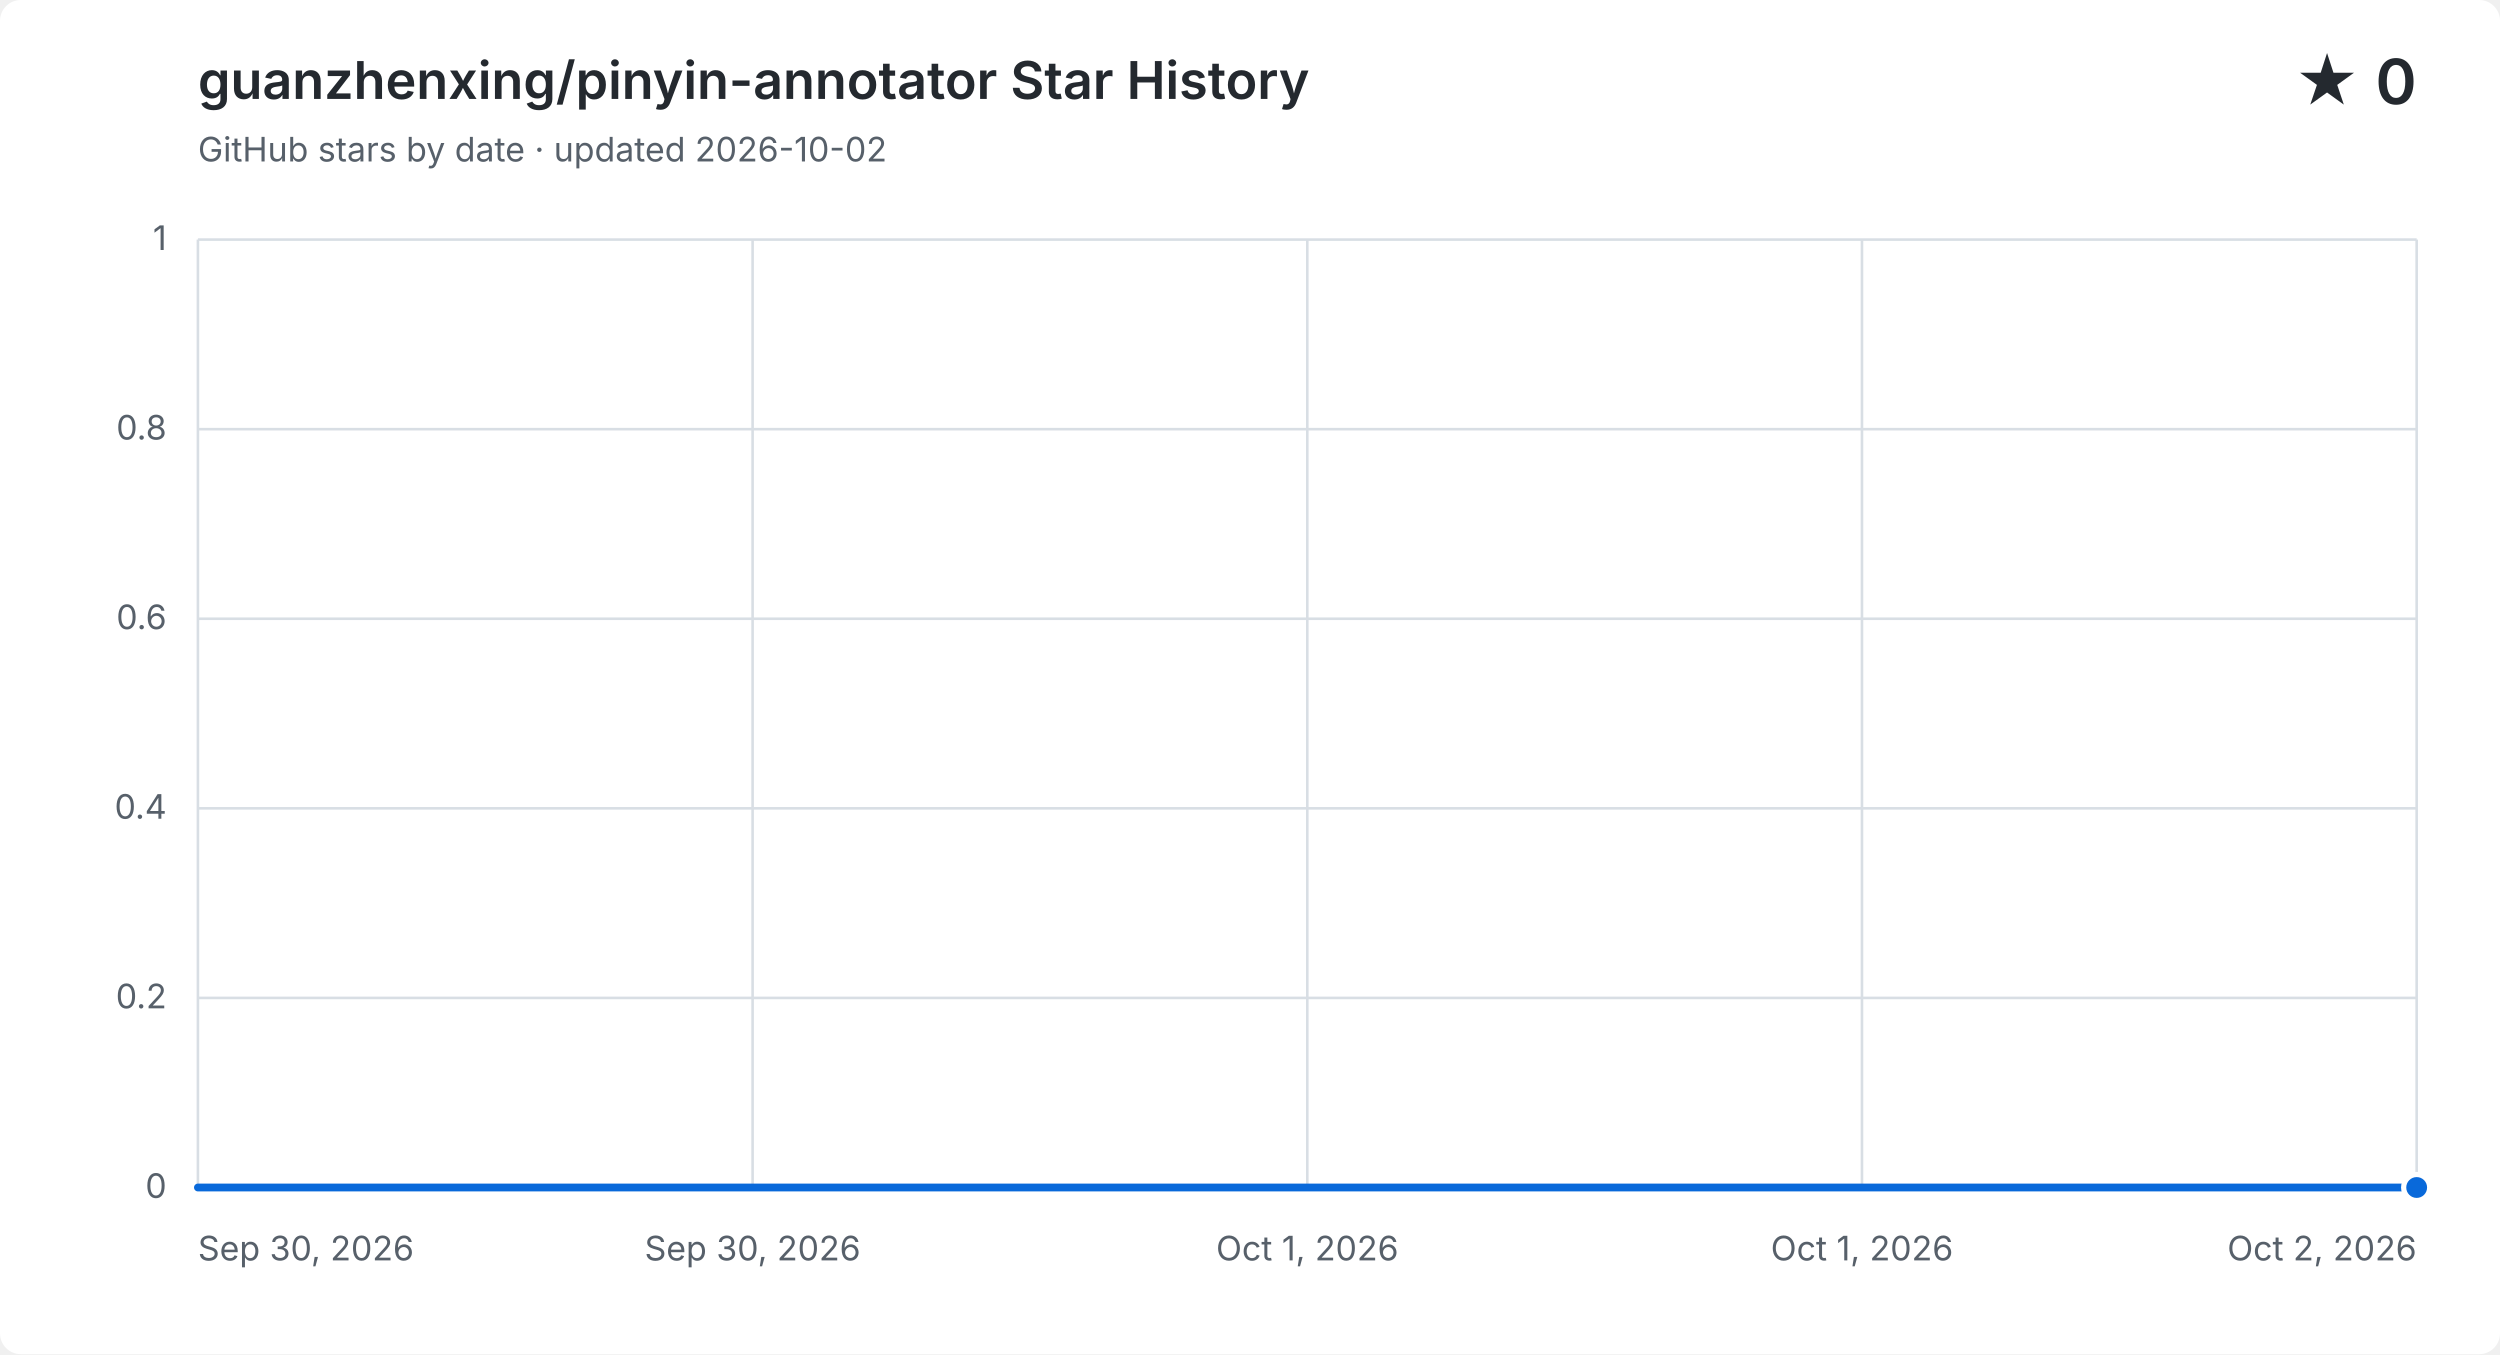
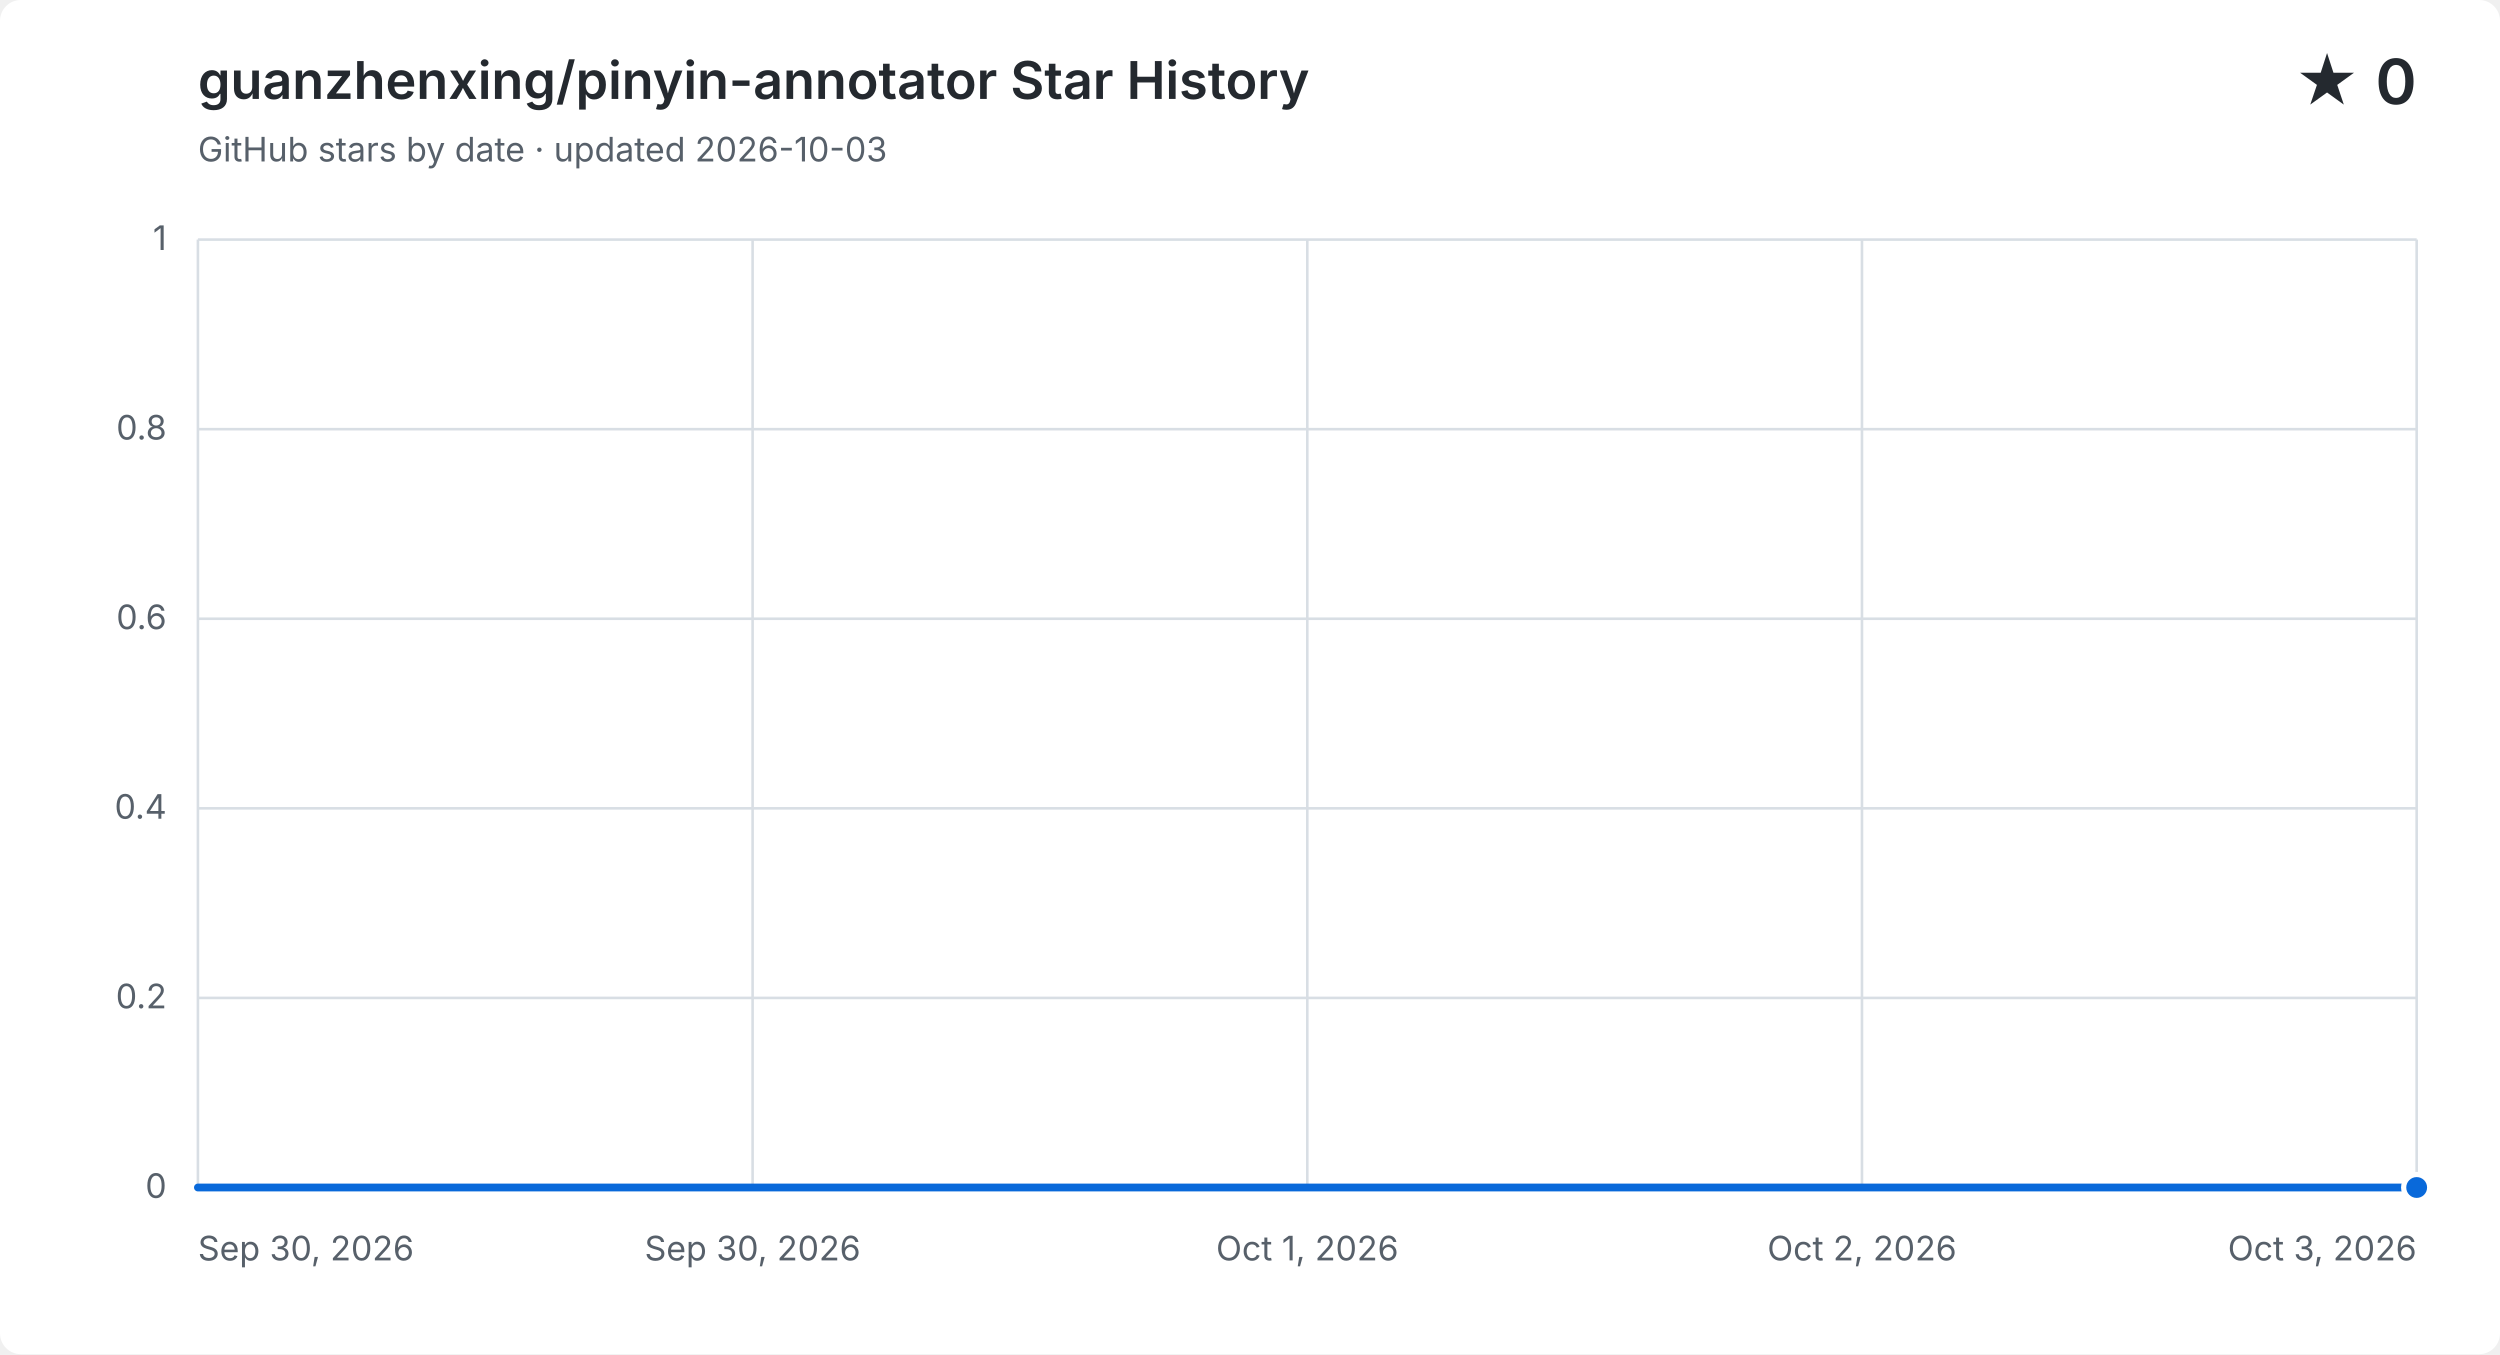
<svg xmlns="http://www.w3.org/2000/svg" width="960" height="520" viewBox="0 0 960 520" role="img" aria-labelledby="title description">
  <style>
    .background { fill: #ffffff; }
    .grid { fill: none; stroke: #d8dee4; stroke-width: 1; }
    .label, .subtitle { fill: #57606a; font: 13px -apple-system, BlinkMacSystemFont, "Segoe UI", sans-serif; }
    .heading, .value { fill: #24292f; font-family: -apple-system, BlinkMacSystemFont, "Segoe UI", sans-serif; }
    .heading { font-size: 20px; font-weight: 600; }
    .value { font-size: 24px; font-weight: 600; }
    .area { fill: #0969da; opacity: .12; }
    .line { fill: none; stroke: #0969da; stroke-linecap: round; stroke-linejoin: round; stroke-width: 3; }
    .point { fill: #0969da; stroke: #ffffff; stroke-width: 2; }
    @media (prefers-color-scheme: dark) {
      .background { fill: #0d1117; }
      .grid { stroke: #30363d; }
      .label, .subtitle { fill: #8b949e; }
      .heading, .value { fill: #f0f6fc; }
      .area { fill: #58a6ff; }
      .line { stroke: #58a6ff; }
      .point { fill: #58a6ff; stroke: #0d1117; }
    }
  </style>
  <rect class="background" width="960" height="520" rx="8" />
  <text class="heading" x="76" y="38">guanzhenxing/pinyin-annotator Star History</text>
-   <text class="subtitle" x="76" y="62">GitHub stars by date · updated 2026-10-02</text>
+   <text class="subtitle" x="76" y="62">GitHub stars by date · updated 2026-10-03</text>
  <text class="value" x="928" y="40" text-anchor="end">★ 0</text>
  <path class="grid" d="M 76 456.0 H 928" />
  <text class="label" x="64" y="460.0" text-anchor="end">0</text>
  <path class="grid" d="M 76 383.2 H 928" />
  <text class="label" x="64" y="387.2" text-anchor="end">0.2</text>
  <path class="grid" d="M 76 310.4 H 928" />
  <text class="label" x="64" y="314.4" text-anchor="end">0.4</text>
  <path class="grid" d="M 76 237.6 H 928" />
  <text class="label" x="64" y="241.6" text-anchor="end">0.6</text>
  <path class="grid" d="M 76 164.8 H 928" />
  <text class="label" x="64" y="168.8" text-anchor="end">0.8</text>
  <path class="grid" d="M 76 92.0 H 928" />
  <text class="label" x="64" y="96.0" text-anchor="end">1</text>
  <path class="grid" d="M 76.0 92 V 456" />
  <text class="label" x="76.0" y="484" text-anchor="start">Sep 30, 2026</text>
  <path class="grid" d="M 289.0 92 V 456" />
  <text class="label" x="289.0" y="484" text-anchor="middle">Sep 30, 2026</text>
  <path class="grid" d="M 502.0 92 V 456" />
  <text class="label" x="502.0" y="484" text-anchor="middle">Oct 1, 2026</text>
  <path class="grid" d="M 715.0 92 V 456" />
-   <text class="label" x="715.0" y="484" text-anchor="middle">Oct 1, 2026</text>
+   <text class="label" x="715.0" y="484" text-anchor="middle">Oct 2, 2026</text>
  <path class="grid" d="M 928.0 92 V 456" />
-   <text class="label" x="928.0" y="484" text-anchor="end">Oct 2, 2026</text>
-   <path class="area" d="M 76.0 456.0 C 218.0 456.0, 360.0 456.0, 502.0 456.0 C 644.0 456.0, 786.0 456.0, 928.0 456.0 V 456 H 76.0 Z" />
-   <path class="line" d="M 76.0 456.0 C 218.0 456.0, 360.0 456.0, 502.0 456.0 C 644.0 456.0, 786.0 456.0, 928.0 456.0" />
+   <text class="label" x="928.0" y="484" text-anchor="end">Oct 3, 2026</text>
+   <path class="area" d="M 76.0 456.0 C 170.7 456.0, 265.3 456.0, 360.0 456.0 C 454.7 456.0, 549.3 456.0, 644.0 456.0 C 738.7 456.0, 833.3 456.0, 928.0 456.0 V 456 H 76.0 Z" />
+   <path class="line" d="M 76.0 456.0 C 170.7 456.0, 265.3 456.0, 360.0 456.0 C 454.7 456.0, 549.3 456.0, 644.0 456.0 C 738.7 456.0, 833.3 456.0, 928.0 456.0" />
  <circle class="point" cx="928.0" cy="456.0" r="5" />
</svg>
